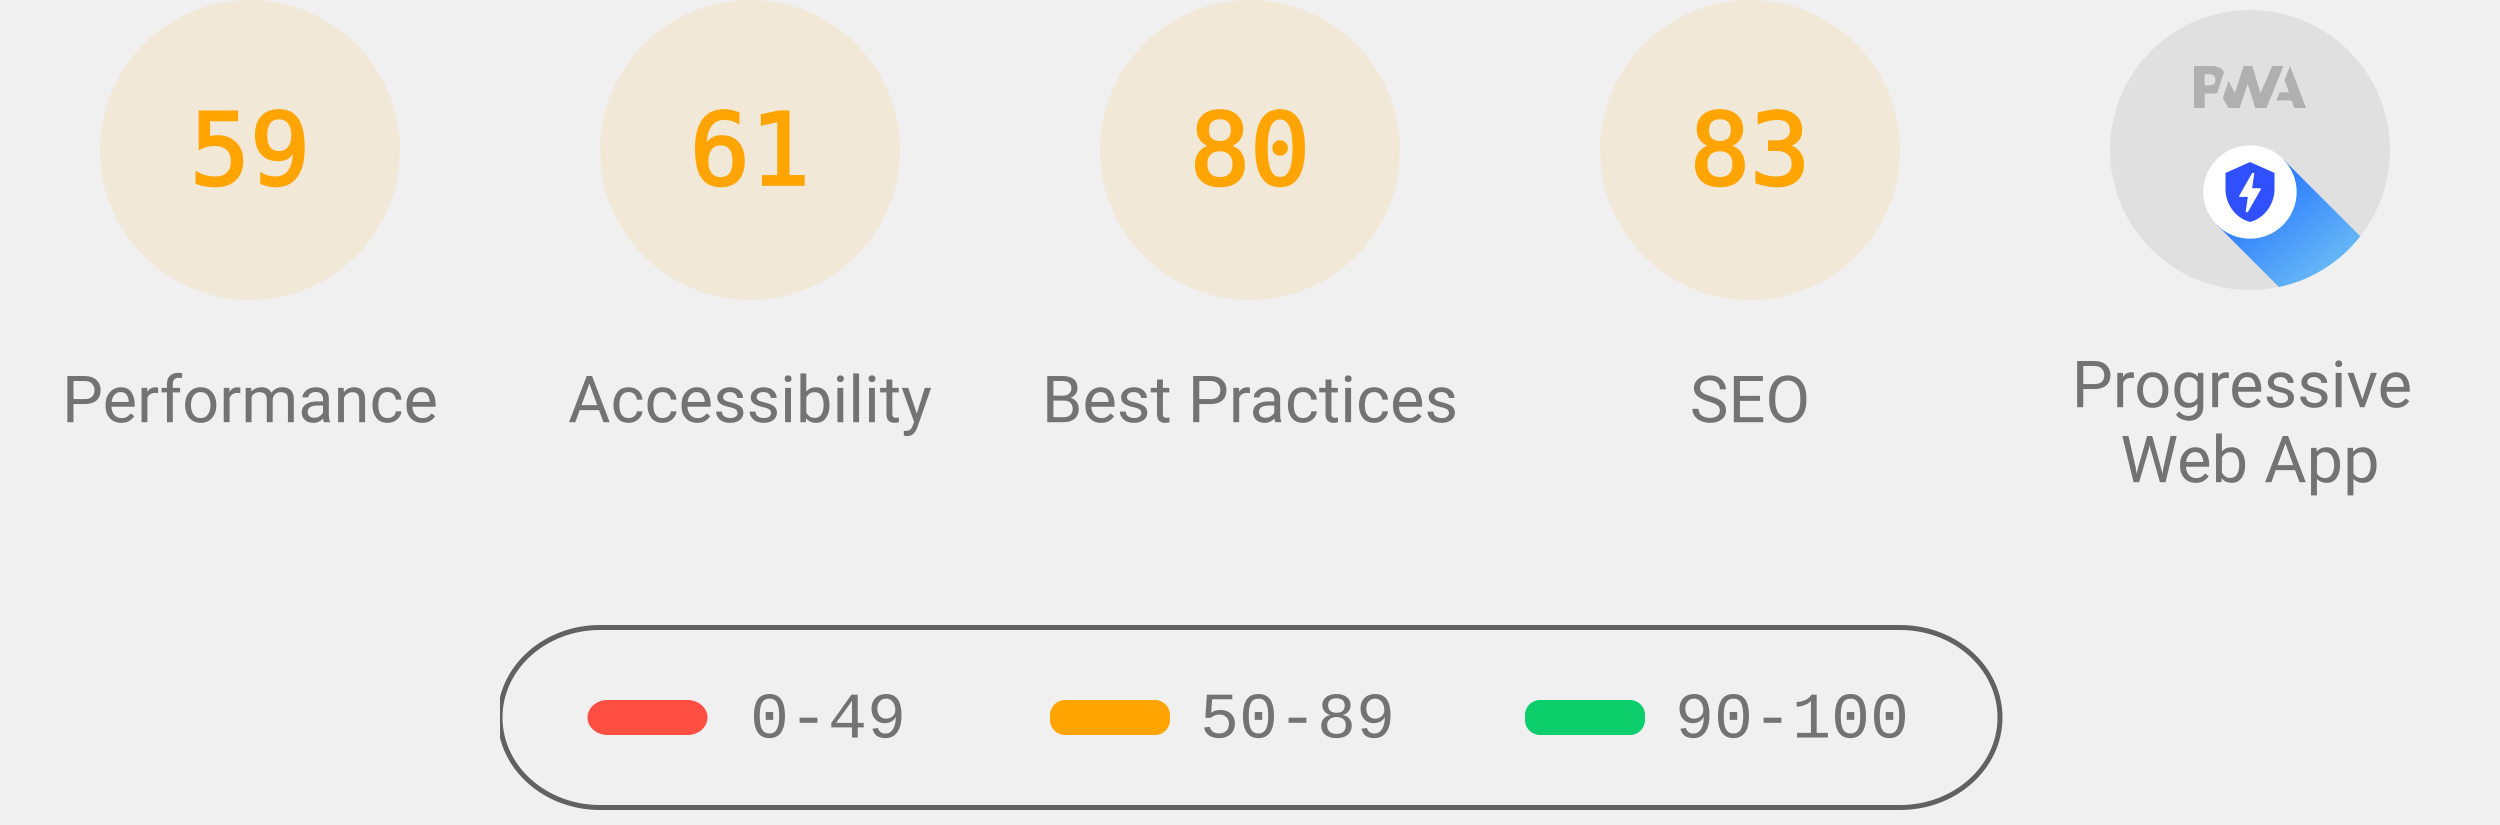
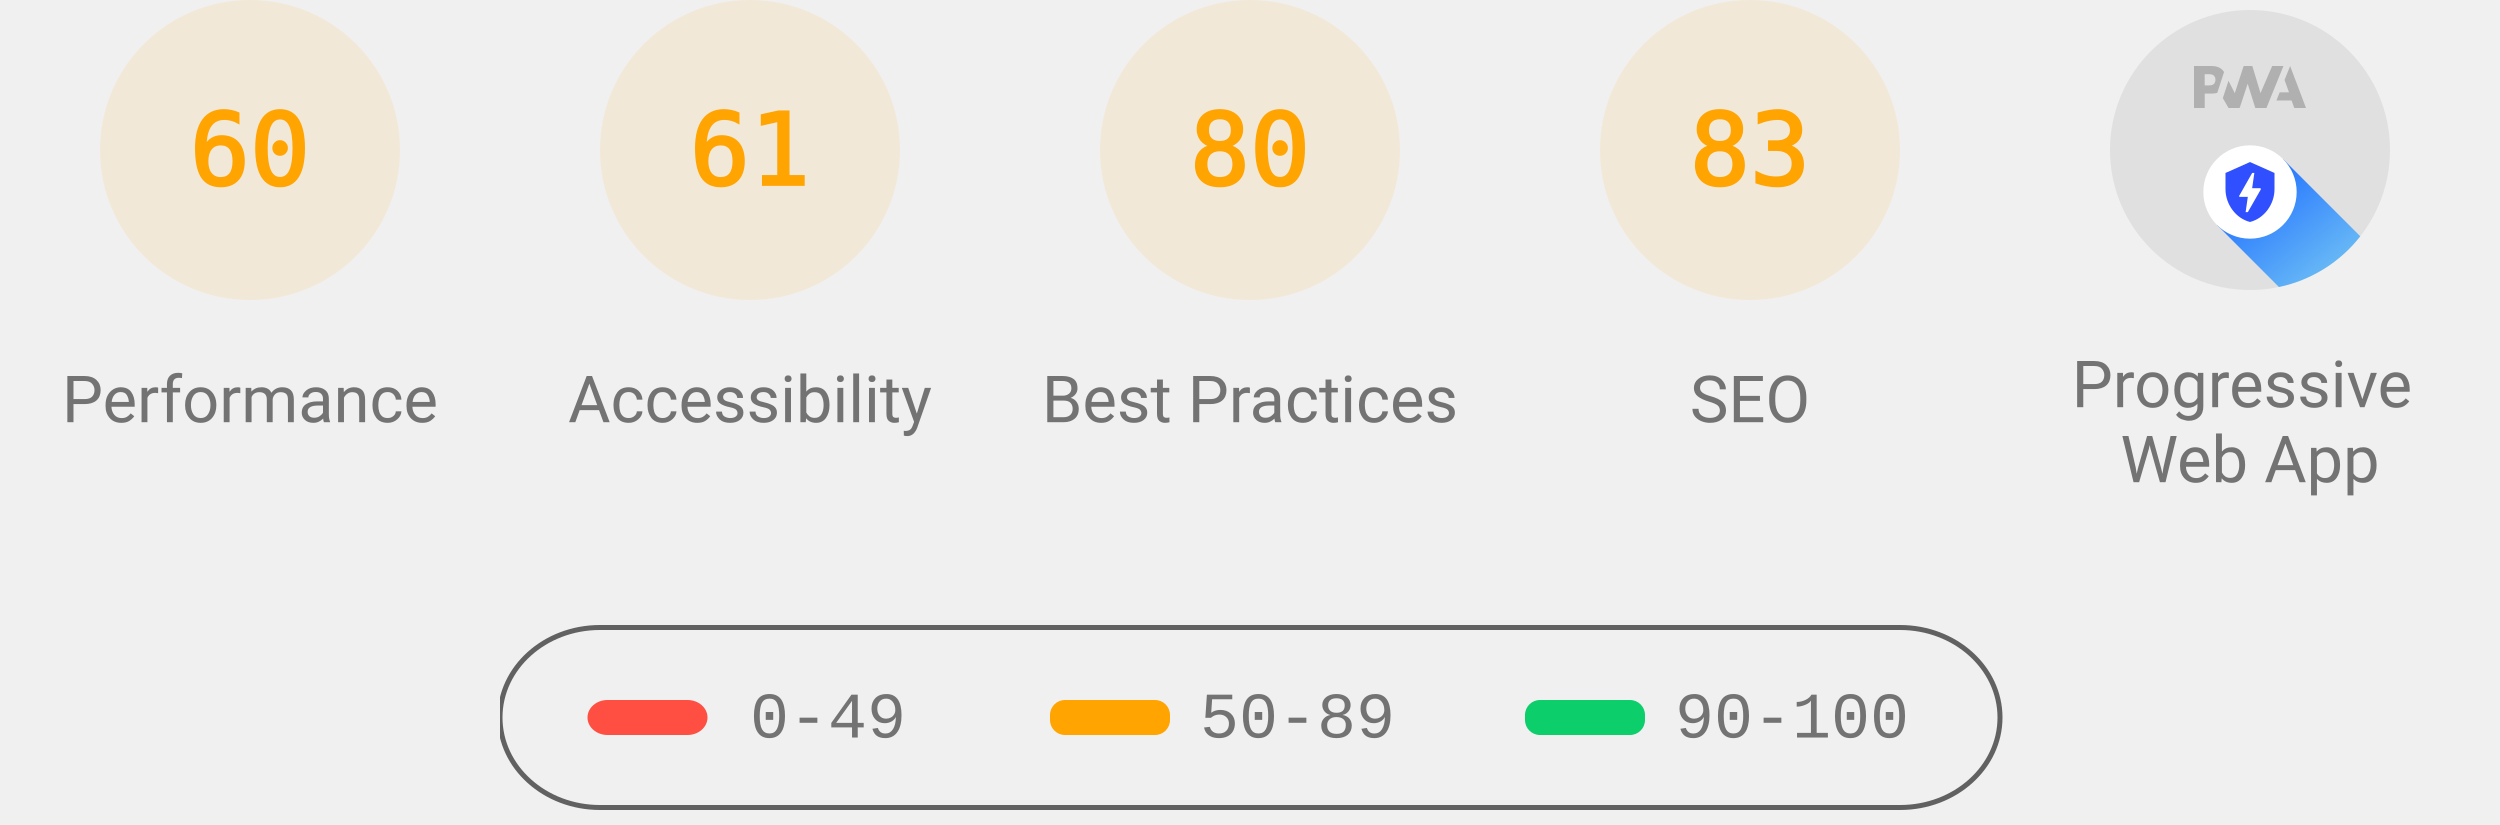
<svg xmlns="http://www.w3.org/2000/svg" class="theme--agnostic" fill="none" width="1000" height="330">
  <style>
			.gauge-base {
				opacity: 0.1
			}

			.gauge-arc {
				fill: none;
				animation-delay: 250ms;
				stroke-linecap: round;
				transform: rotate(-90deg);
				transform-origin: 100px 60px;
				animation: load-gauge 1s ease forwards
			}

			.guage-text {
				font-size: 40px;
				font-family: monospace;
				text-align: center
			}

			.guage-red {
				color: #ff4e42;
				fill: #ff4e42;
				stroke: #ff4e42
			}
			.guage-orange {
				color: #ffa400;
				fill: #ffa400;
				stroke: #ffa400
			}
			.guage-green {
				color: #0cce6b;
				fill: #0cce6b;
				stroke: #0cce6b
			}
			.theme--agnostic .guage-undefined {
				color: #5c5c5c;
				fill: #5c5c5c;
				stroke: #5c5c5c
			}
			.theme--light .guage-undefined {
				color: #1e1e1e;
				fill: #1e1e1e;
				stroke: #1e1e1e
			}
			.theme--dark .guage-undefined {
				color: #f5f5f5;
				fill: #f5f5f5;
				stroke: #f5f5f5
			}

			.guage-title {
				stroke: none;
				font-size: 26px;
				line-height: 26px;
				font-family: Roboto, Halvetica, Arial, sans-serif
			}
			.metric.guage-title {
				font-family: 'Courier New', Courier, monospace
			}
			.theme--agnostic .guage-title {
				color: #737373;
				fill: #737373
			}
			.theme--light .guage-title {
				color: #212121;
				fill: #212121
			}
			.theme--dark .guage-title {
				color: #f5f5f5;
				fill: #f5f5f5
			}

			@keyframes load-gauge {
				from {
					stroke-dasharray: 0 352.858
				}
			}
			.lh-gauge--pwa__disc {
				fill: #e0e0e0
			}
			.lh-gauge--pwa__logo {
				position: relative;
				fill: #b0b0b0
			}
			.lh-gauge--pwa__invisible {
				display: none
			}
			.lh-gauge--pwa__visible {
				display: inline
			}
			.guage-invisible {
				display: none
			}
			.lh-gauge--pwa__logo--primary-color {
				fill: #304ffe
			}
			.theme--agnostic .lh-gauge--pwa__logo--secondary-color {
				fill: #787878
			}
			.theme--light .lh-gauge--pwa__logo--secondary-color {
				fill: #3d3d3d
			}
			.theme--dark .lh-gauge--pwa__logo--secondary-color {
				fill: #d8b6b6
			}
			.theme--light #svg_2 {
				stroke: #00000022
			}
			.theme--agnostic #svg_2 {
				stroke: #616161
			}
			.theme--light #svg_2 {
				stroke: #00000022
			}
			.theme--dark #svg_2 {
				stroke: #f5f5f566
			}
		</style>
  <svg class="guage-div guage-perf guage-orange" viewBox="0 0 200 200" width="200" height="200" x="0" y="0">
    <circle class="gauge-base" r="56" cx="100" cy="60" stroke-width="8" />
-     <circle class="gauge-arc guage-arc-1" r="56" cx="100" cy="60" stroke-width="8" style="stroke-dasharray: 207.596, 351.858;" />
-     <text class="guage-text" x="100px" y="60px" alignment-baseline="central" dominant-baseline="central" text-anchor="middle">59</text>
+     <circle class="gauge-arc guage-arc-1" r="56" cx="100" cy="60" stroke-width="8" style="stroke-dasharray: 211.115, 351.858;" />
+     <text class="guage-text" x="100px" y="60px" alignment-baseline="central" dominant-baseline="central" text-anchor="middle">60</text>
    <text class="guage-title" x="100px" y="160px" alignment-baseline="central" dominant-baseline="central" text-anchor="middle">Performance</text>
  </svg>
  <svg class="guage-div guage-acc guage-orange" viewBox="0 0 200 200" width="200" height="200" x="200" y="0">
    <circle class="gauge-base" r="56" cx="100" cy="60" stroke-width="8" />
    <circle class="gauge-arc guage-arc-2" r="56" cx="100" cy="60" stroke-width="8" style="stroke-dasharray: 214.633, 351.858;" />
    <text class="guage-text" x="100px" y="60px" alignment-baseline="central" dominant-baseline="central" text-anchor="middle">61</text>
    <text class="guage-title" x="100px" y="160px" alignment-baseline="central" dominant-baseline="central" text-anchor="middle">Accessibility</text>
  </svg>
  <svg class="guage-div guage-best guage-orange" viewBox="0 0 200 200" width="200" height="200" x="400" y="0">
    <circle class="gauge-base" r="56" cx="100" cy="60" stroke-width="8" />
    <circle class="gauge-arc guage-arc-3" r="56" cx="100" cy="60" stroke-width="8" style="stroke-dasharray: 281.486, 351.858;" />
    <text class="guage-text" x="100px" y="60px" alignment-baseline="central" dominant-baseline="central" text-anchor="middle">80</text>
    <text class="guage-title" x="100px" y="160px" alignment-baseline="central" dominant-baseline="central" text-anchor="middle">Best Practices</text>
  </svg>
  <svg class="guage-div guage-seo guage-orange" viewBox="0 0 200 200" width="200" height="200" x="600" y="0">
    <circle class="gauge-base" r="56" cx="100" cy="60" stroke-width="8" />
    <circle class="gauge-arc guage-arc-4" r="56" cx="100" cy="60" stroke-width="8" style="stroke-dasharray: 292.042, 351.858;" />
    <text class="guage-text" x="100px" y="60px" alignment-baseline="central" dominant-baseline="central" text-anchor="middle">83</text>
    <text class="guage-title" x="100px" y="160px" alignment-baseline="central" dominant-baseline="central" text-anchor="middle">SEO</text>
  </svg>
  <svg class="guage-div guage-pwa " viewBox="0 0 200 200" width="200" height="200" x="800" y="0">
    <svg viewBox="0 0 60 60" width="112" height="112" x="44" y="4">
      <defs>
        <linearGradient id="lh-gauge--pwa__check-circle__gradient-0" x1="50%" y1="0%" x2="50%" y2="100%">
          <stop stop-color="#00C852" offset="0%" />
          <stop stop-color="#009688" offset="100%" />
        </linearGradient>
        <linearGradient id="lh-gauge--pwa__installable__shadow-gradient-0" x1="76.056%" x2="24.111%" y1="82.995%" y2="24.735%">
          <stop stop-color="#A5D6A7" offset="0%" />
          <stop stop-color="#80CBC4" offset="100%" />
        </linearGradient>
        <linearGradient id="lh-gauge--pwa__fast-reliable__shadow-gradient-0" x1="76.056%" y1="82.995%" x2="25.678%" y2="26.493%">
          <stop stop-color="#64B5F6" offset="0%" />
          <stop stop-color="#2979FF" offset="100%" />
        </linearGradient>
        <g id="lh-gauge--pwa__fast-reliable-badge-0">
          <circle fill="#FFFFFF" cx="10" cy="10" r="10" />
          <path fill="#304FFE" d="M10 3.58l5.25 2.34v3.5c0 3.23-2.24 6.26-5.25 7-3.01-.74-5.25-3.77-5.25-7v-3.5L10 3.58zm-.47 10.74l2.76-4.83.03-.07c.04-.08 0-.24-.22-.24h-1.64l.47-3.26h-.47l-2.7 4.77c-.02.01.05-.1-.04.05-.09.16-.1.31.18.31h1.63l-.47 3.27h.47z" />
        </g>
        <g id="lh-gauge--pwa__installable-badge-0">
          <circle fill="#FFFFFF" cx="10" cy="10" r="10" />
          <path fill="#009688" d="M10 4.167A5.835 5.835 0 0 0 4.167 10 5.835 5.835 0 0 0 10 15.833 5.835 5.835 0 0 0 15.833 10 5.835 5.835 0 0 0 10 4.167zm2.917 6.416h-2.334v2.334H9.417v-2.334H7.083V9.417h2.334V7.083h1.166v2.334h2.334v1.166z" />
        </g>
      </defs>
      <g stroke="none" fill-rule="nonzero">
        <circle class="lh-gauge--pwa__disc" cx="30" cy="30" r="30" />
        <g class="lh-gauge--pwa__logo">
          <path d="M35.66 19.39l.7-1.75h2L37.4 15 38.6 12l3.4 9h-2.51l-.58-1.61z" />
          <path d="M33.52 21l3.65-9h-2.42l-2.5 5.82L30.5 12h-1.86l-1.9 5.82-1.35-2.65-1.21 3.72L25.4 21h2.38l1.72-5.2 1.64 5.2z" />
          <path fill-rule="nonzero" d="M20.3 17.91h1.48c.45 0 .85-.05 1.2-.15l.39-1.18 1.07-3.3a2.64 2.64 0 0 0-.28-.37c-.55-.6-1.36-.91-2.42-.91H18v9h2.3V17.9zm1.96-3.84c.22.22.33.5.33.87 0 .36-.1.65-.29.87-.2.23-.59.35-1.15.35h-.86v-2.41h.87c.52 0 .89.1 1.1.32z" />
        </g>
        <rect class="lh-gauge--pwa__component lh-gauge--pwa__na-line lh-gauge--pwa__invisible" fill="#FFFFFF" x="20" y="32" width="20" height="4" rx="2" />
        <g class="lh-gauge--pwa__component lh-gauge--pwa__fast-reliable-badge lh-gauge--pwa__visible" transform="translate(20, 29)">
          <path fill="url(#lh-gauge--pwa__fast-reliable__shadow-gradient-0)" d="M33.63 19.49A30 30 0 0 1 16.2 30.36L3 17.14 17.14 3l16.49 16.49z" />
          <use href="#lh-gauge--pwa__fast-reliable-badge-0" />
        </g>
        <g class="lh-gauge--pwa__component lh-gauge--pwa__installable-badge lh-gauge--pwa__invisible" transform="translate(20, 29)">
          <path fill="url(#lh-gauge--pwa__installable__shadow-gradient-0)" d="M33.629 19.487c-4.272 5.453-10.391 9.39-17.415 10.869L3 17.142 17.142 3 33.63 19.487z" />
          <use href="#lh-gauge--pwa__installable-badge-0" />
        </g>
        <g class="lh-gauge--pwa__component lh-gauge--pwa__fast-reliable-installable-badges lh-gauge--pwa__invisible">
          <g transform="translate(8, 29)">
            <path fill="url(#lh-gauge--pwa__fast-reliable__shadow-gradient-0)" d="M16.321 30.463L3 17.143 17.142 3l22.365 22.365A29.864 29.864 0 0 1 22 31c-1.942 0-3.84-.184-5.679-.537z" />
            <use href="#lh-gauge--pwa__fast-reliable-badge-0" />
          </g>
          <g transform="translate(32, 29)">
            <path fill="url(#lh-gauge--pwa__installable__shadow-gradient-0)" d="M25.982 11.84a30.107 30.107 0 0 1-13.08 15.203L3 17.143 17.142 3l8.84 8.84z" />
            <use href="#lh-gauge--pwa__installable-badge-0" />
          </g>
        </g>
        <g class="lh-gauge--pwa__component lh-gauge--pwa__check-circle lh-gauge--pwa__invisible" transform="translate(18, 28)">
          <circle fill="#FFFFFF" cx="12" cy="12" r="12" />
          <path fill="url(#lh-gauge--pwa__check-circle__gradient-0)" d="M12 2a10 10 0 1 0 0 20 10 10 0 0 0 0-20zm-2 15l-5-5 1.41-1.41L10 14.17l7.59-7.59L19 8l-9 9z" />
        </g>
      </g>
    </svg>
    <text class="guage-title" y="160px" alignment-baseline="central" dominant-baseline="central" text-anchor="middle">
      <tspan x="100px" dy="-6px">Progressive</tspan>
      <tspan x="100px" dy="30px">Web App</tspan>
    </text>
  </svg>
  <svg width="604" height="76" x="200" y="250">
    <g>
      <rect fill="none" id="canvas_background" height="80" width="604" y="-1" x="-1" />
      <g display="none" overflow="visible" y="0" x="0" height="100%" width="100%" id="canvasGrid">
        <rect fill="url(#gridpattern)" stroke-width="0" y="0" x="0" height="100%" width="100%" />
      </g>
    </g>
    <g>
      <rect fill-opacity="0" stroke-width="2" rx="40" id="svg_2" height="72" width="600" y="1" x="0" fill="#000000" />
      <rect stroke="#000" rx="8" id="svg_3" height="14" width="48" y="30" x="35" stroke-opacity="null" stroke-width="0" fill="#ff4e42" />
      <rect stroke="#000" rx="6" id="svg_4" height="14" width="48" y="30" x="220" stroke-opacity="null" stroke-width="0" fill="#ffa400" />
      <rect stroke="#000" rx="6" id="svg_5" height="14" width="48" y="30" x="410" stroke-opacity="null" stroke-width="0" fill="#0cce6b" />
      <text class="metric guage-title" xml:space="preserve" text-anchor="start" font-size="26" id="svg_6" y="45" x="100" stroke-opacity="null" stroke-width="0" stroke="#000">0-49</text>
      <text class="metric guage-title" xml:space="preserve" text-anchor="start" font-size="26" id="svg_7" y="45" x="280" stroke-opacity="null" stroke-width="0" stroke="#000">50-89</text>
      <text class="metric guage-title" xml:space="preserve" text-anchor="start" font-size="26" id="svg_8" y="45" x="470" stroke-opacity="null" stroke-width="0" stroke="#000">90-100</text>
    </g>
  </svg>
</svg>
